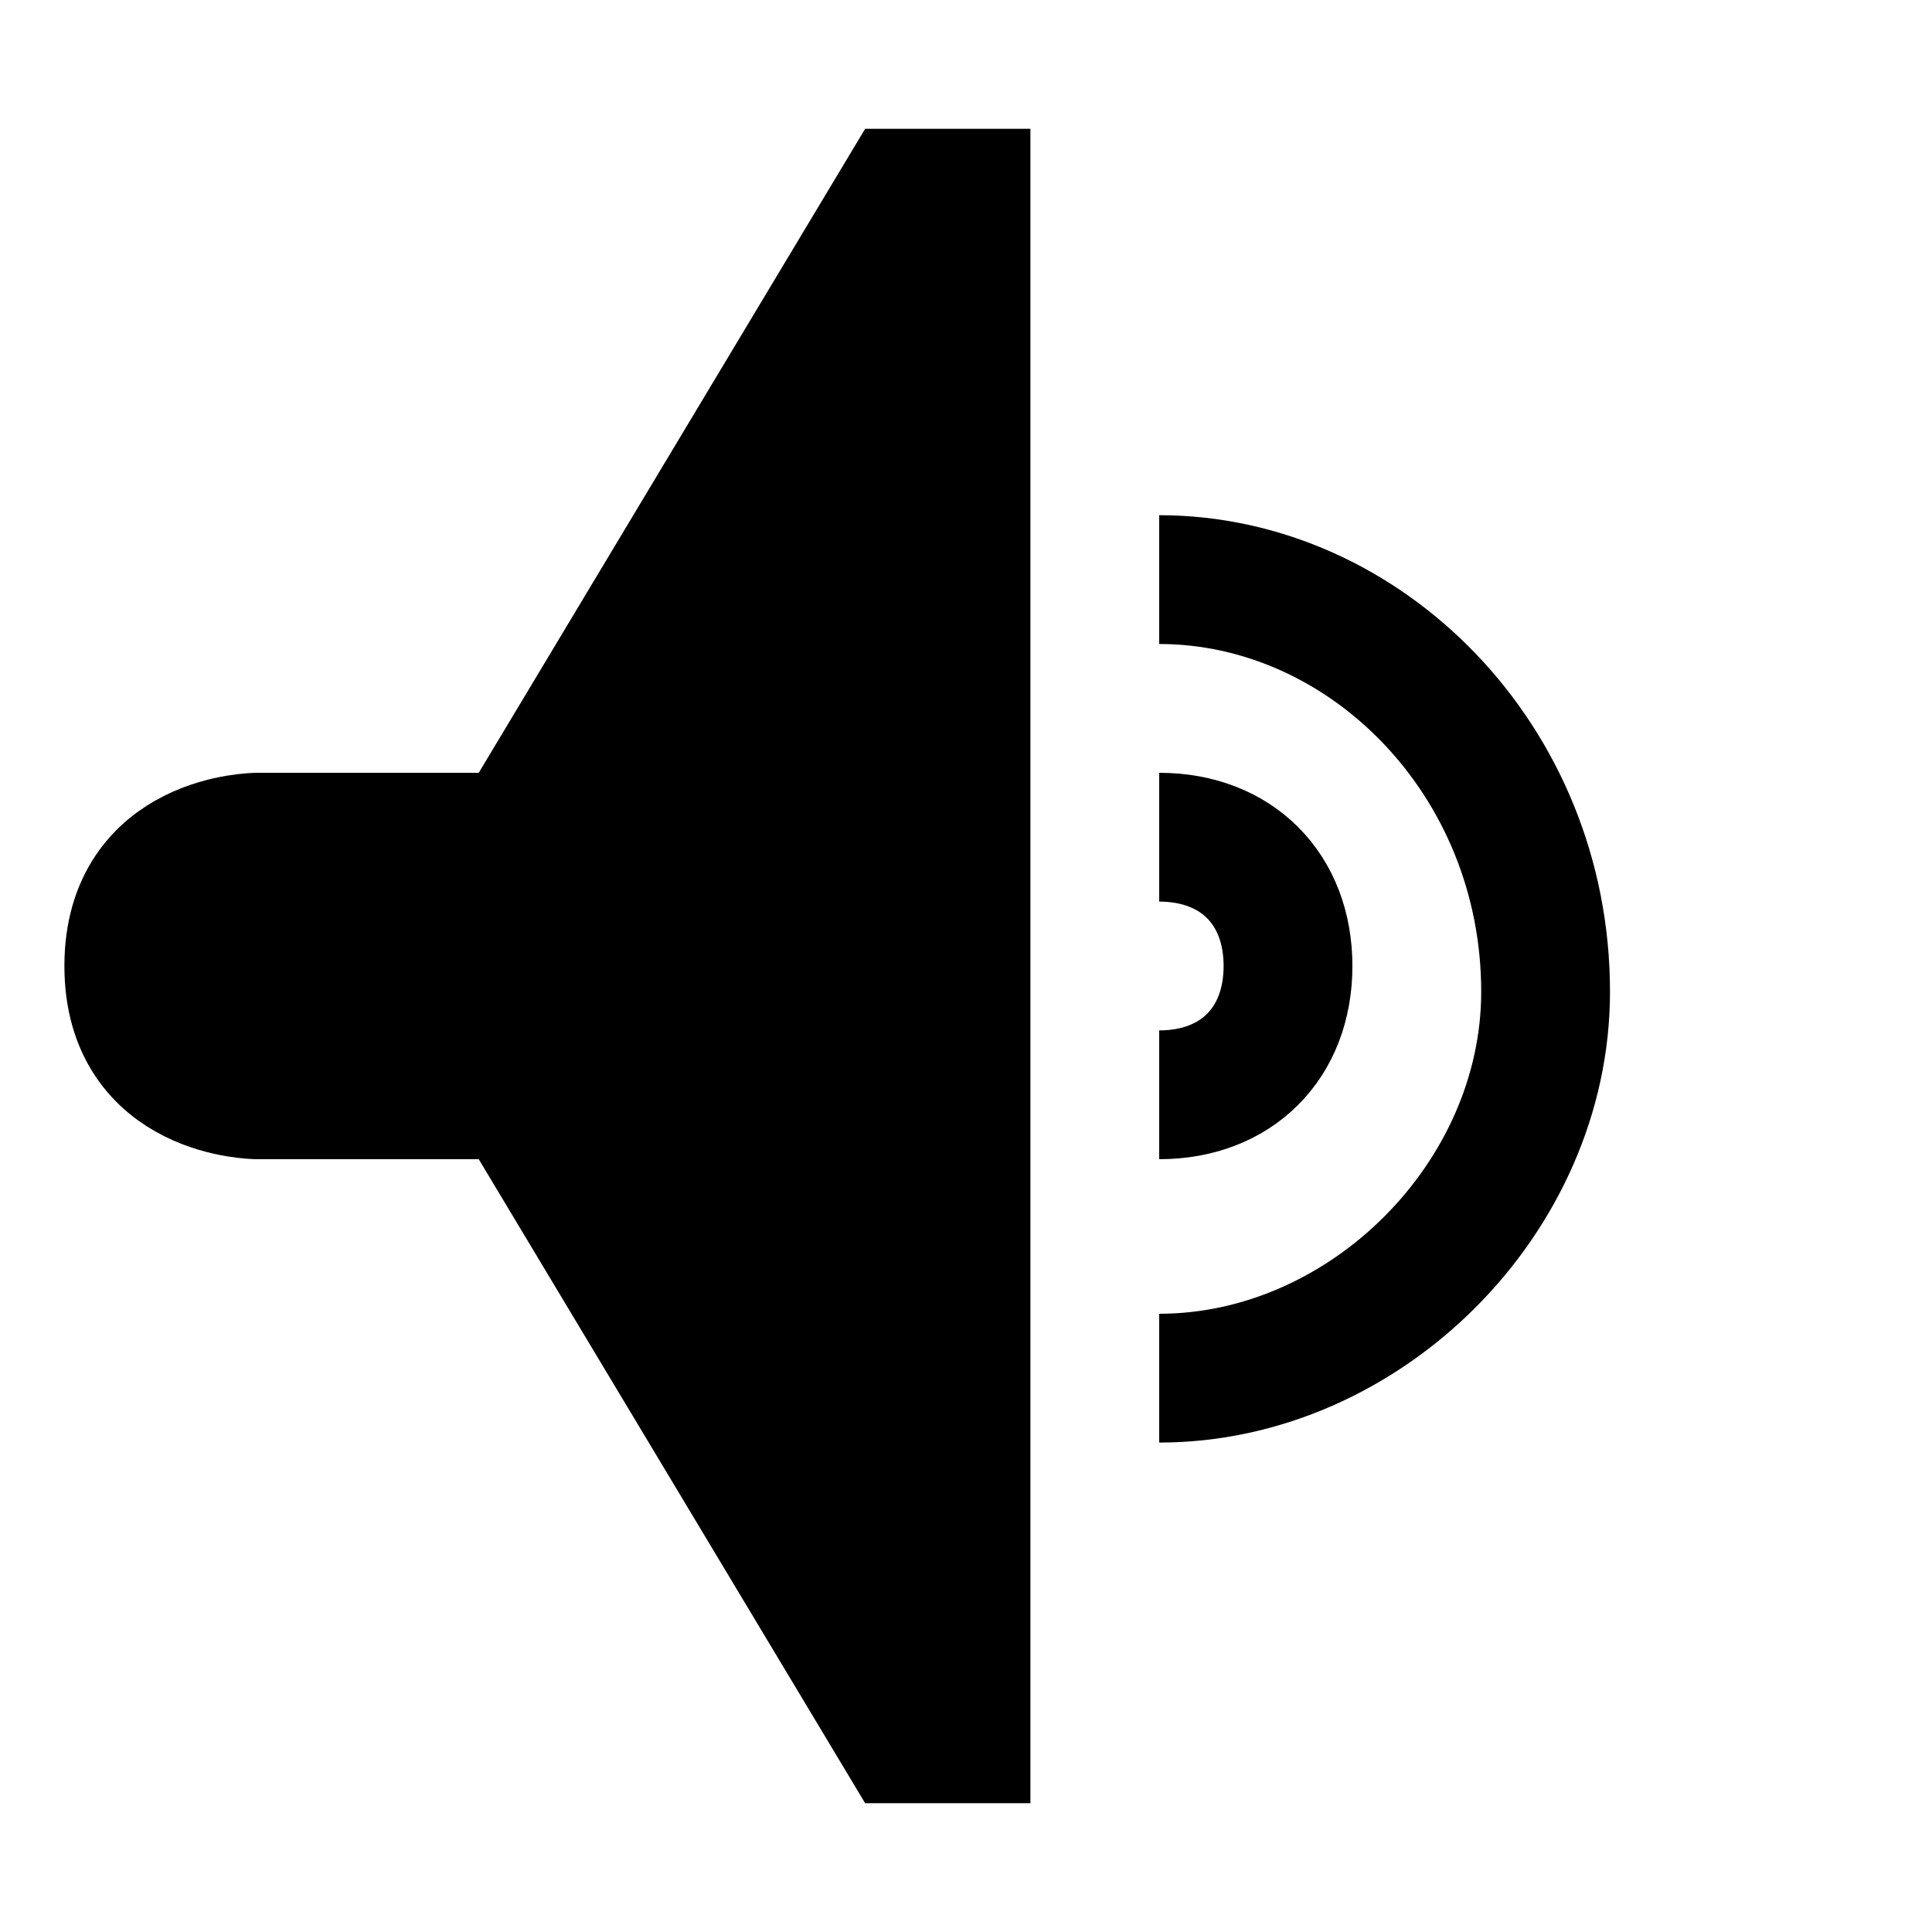
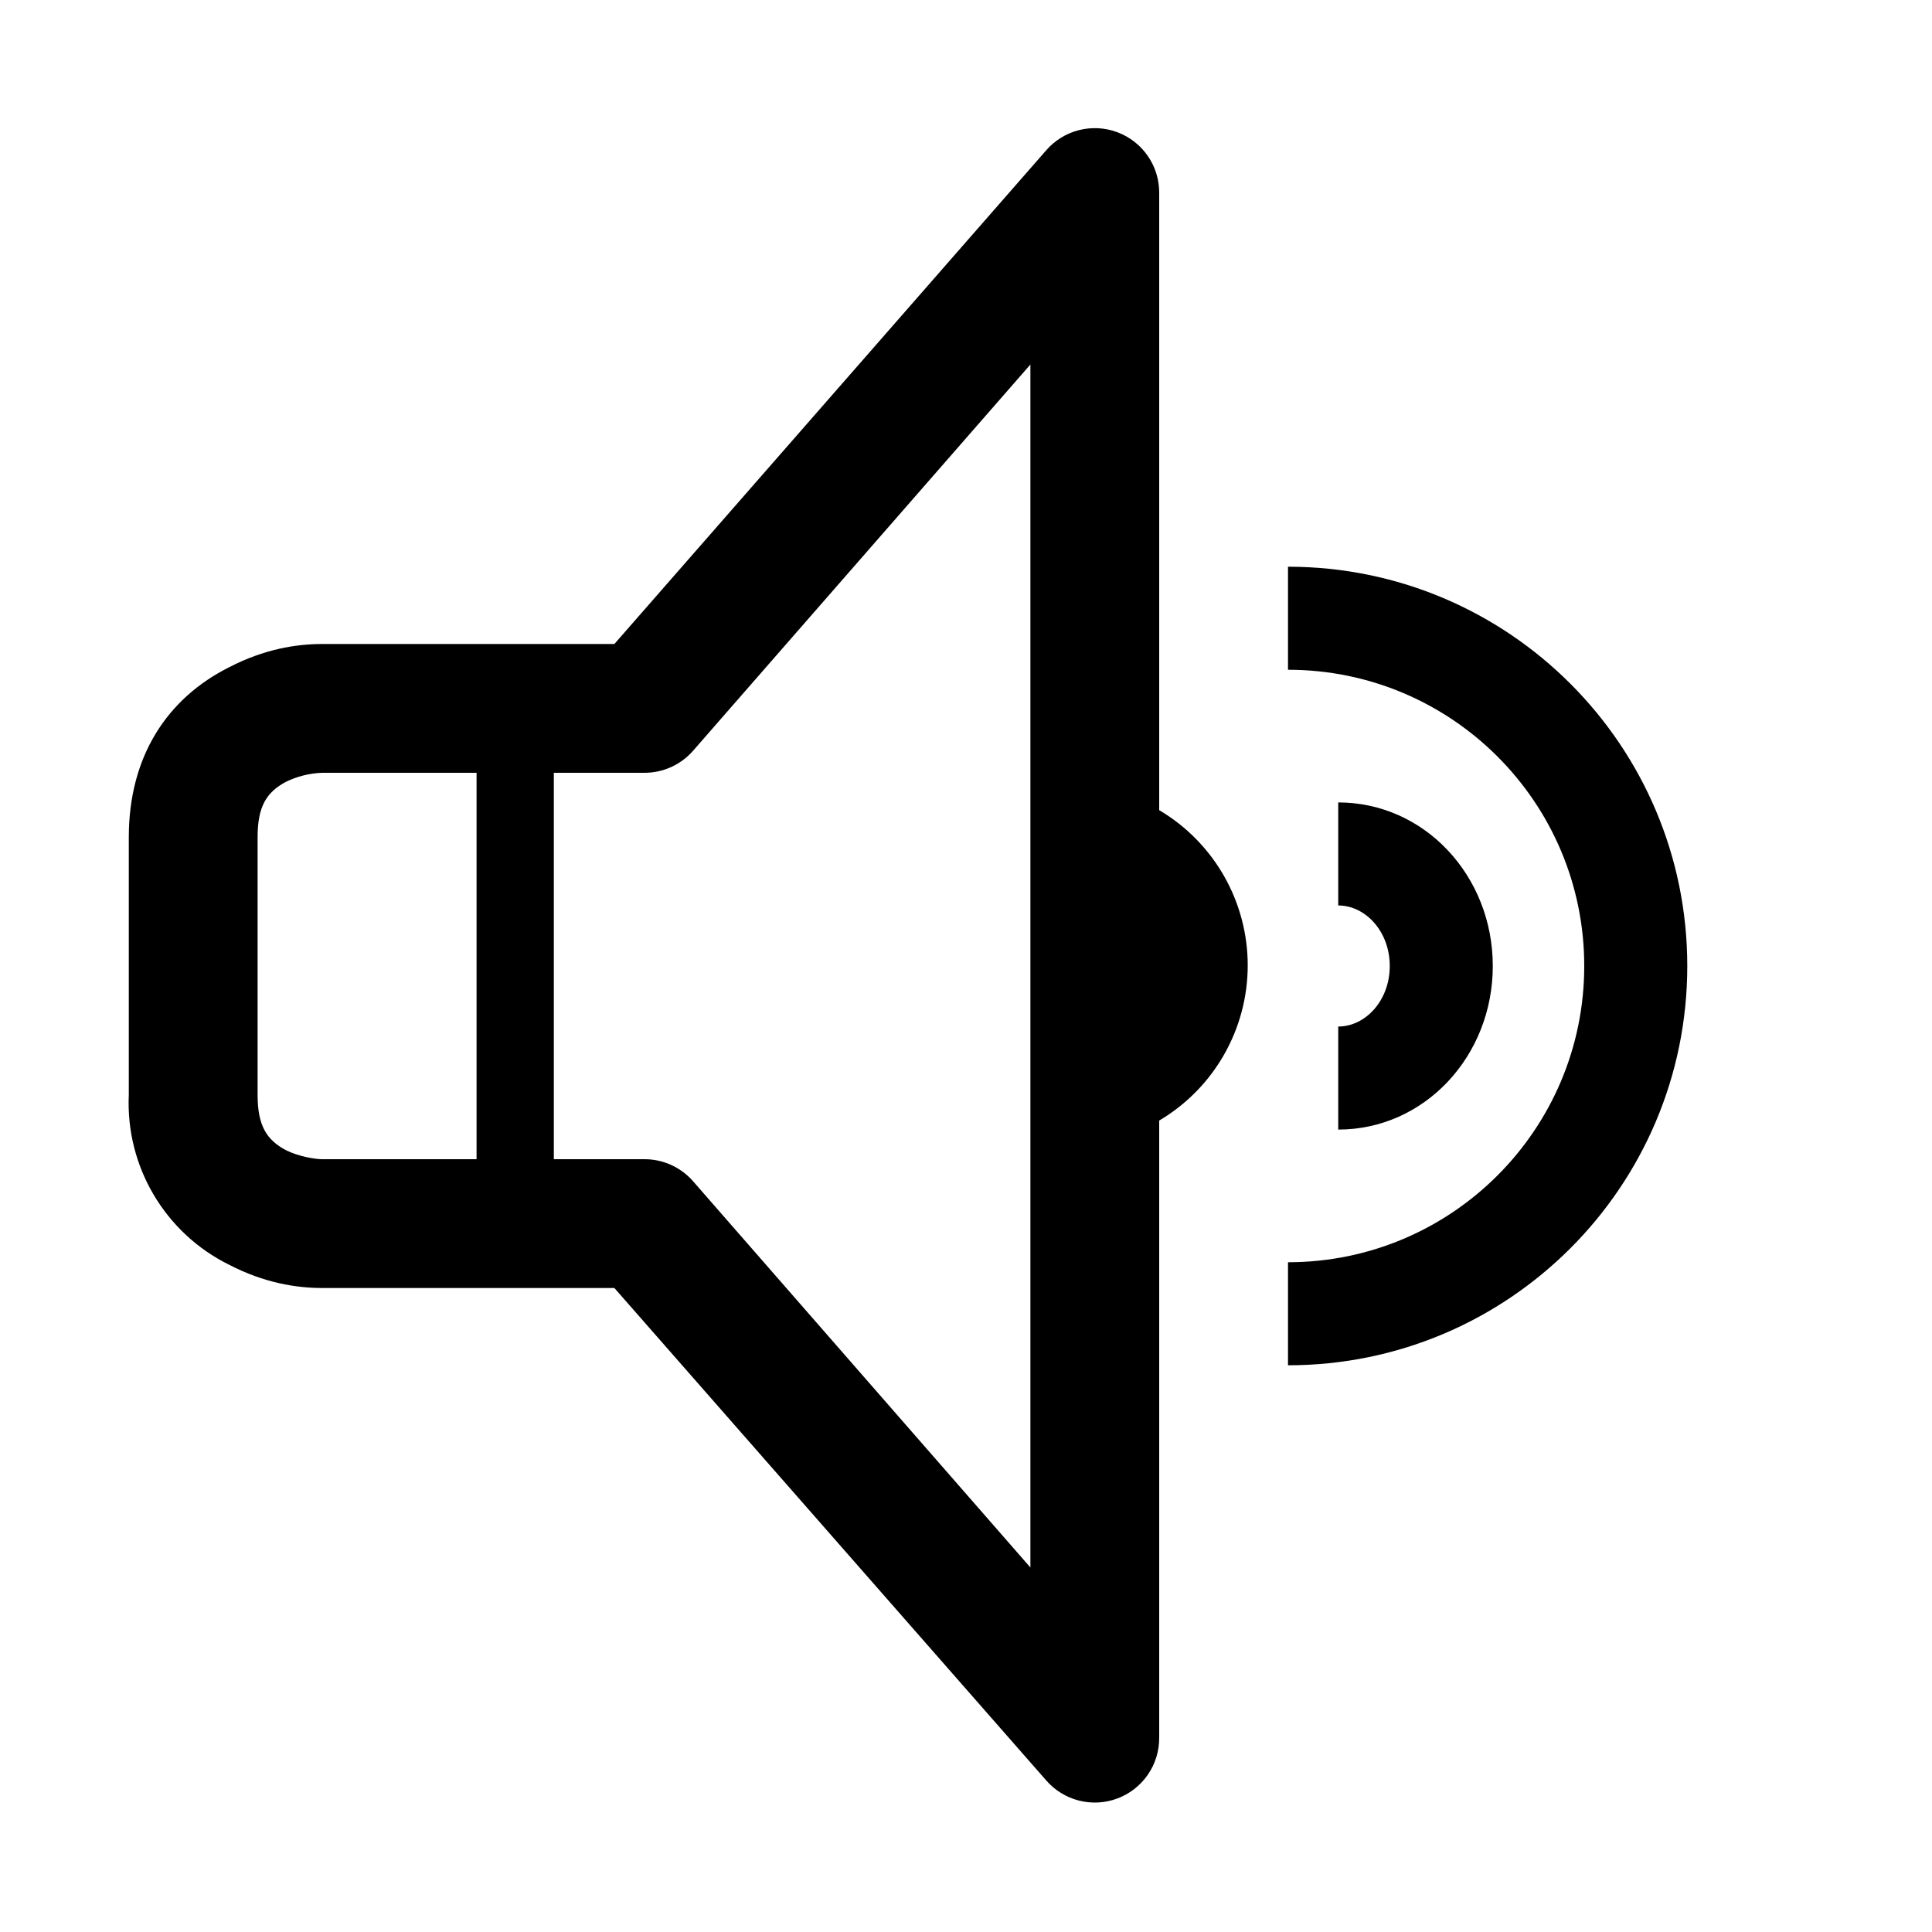
<svg xmlns="http://www.w3.org/2000/svg" viewBox="0 0 15 15">
-   <path stroke="currentColor" d="M2 6.5s-1 0-1 1 1 1 1 1h2l3 5h.5v-12H7l-3 5H2z" />
-   <path fill="none" stroke="currentColor" d="M9 8.5c.6 0 1-.4 1-1s-.4-1-1-1m0 4.2c1.6 0 3-1.4 3-3 0-1.8-1.4-3.2-3-3.2" />
+   <g fill="currentColor" fill-rule="nonzero">
+     <path d="M10.39 8.77v-.8c.21 0 .4-.2.4-.47 0-.27-.19-.47-.4-.47v-.8c.67 0 1.2.57 1.2 1.27 0 .7-.53 1.27-1.2 1.27z" />
+     <path d="M10 10.6v-.8a2.3 2.3 0 0 0 2.3-2.3A2.3 2.3 0 0 0 10 5.2v-.8a3.1 3.1 0 0 1 0 6.2zM4.3 9H5a.5.5 0 0 1 .38.17l2.62 3V2.83l-2.62 3A.5.5 0 0 1 5 6h-.7v3zm-.6 0V6H2.5a.7.7 0 0 0-.28.07c-.15.08-.22.19-.22.43v2c0 .24.07.35.22.43.1.05.23.07.28.07h1.2zM9 6.29A1.4 1.4 0 0 1 9 8.7v4.79a.5.5 0 0 1-.88.33L4.77 10H2.5c-.2 0-.45-.04-.72-.18A1.4 1.4 0 0 1 1 8.5v-2c0-.63.3-1.08.78-1.32.27-.14.52-.18.72-.18h2.27l3.35-3.83A.5.5 0 0 1 9 1.5v4.79z" />
+   </g>
</svg>
